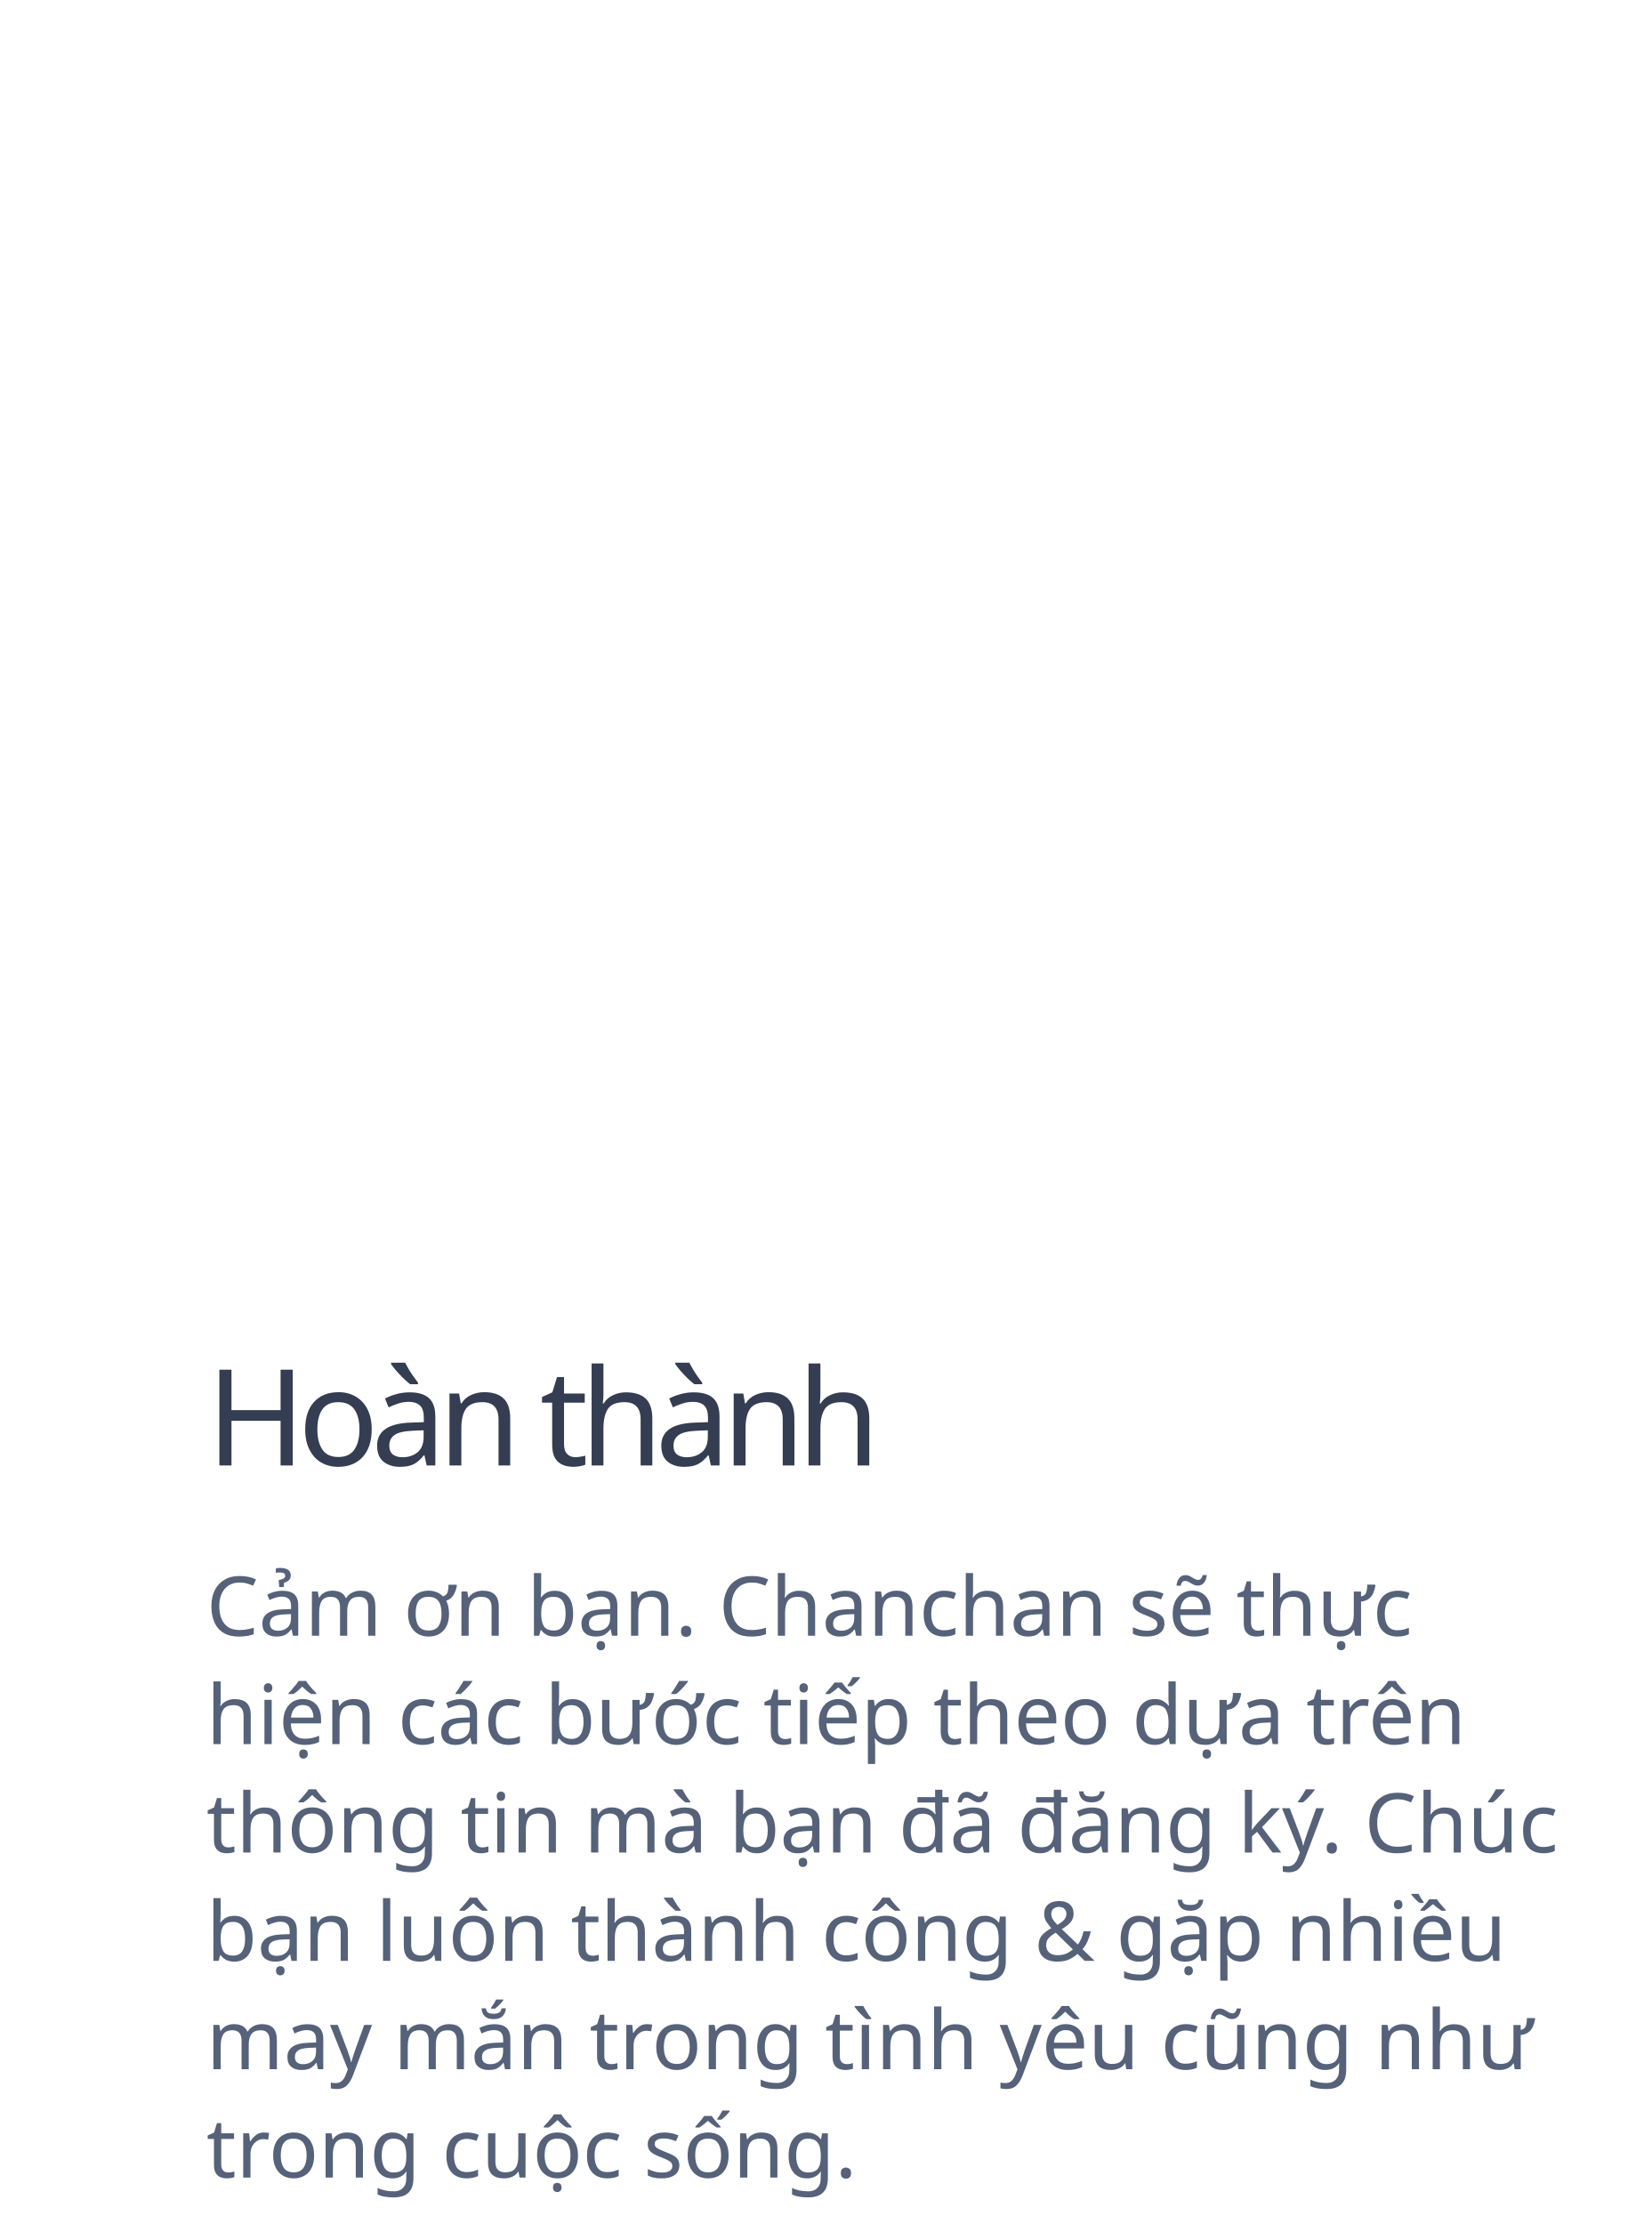
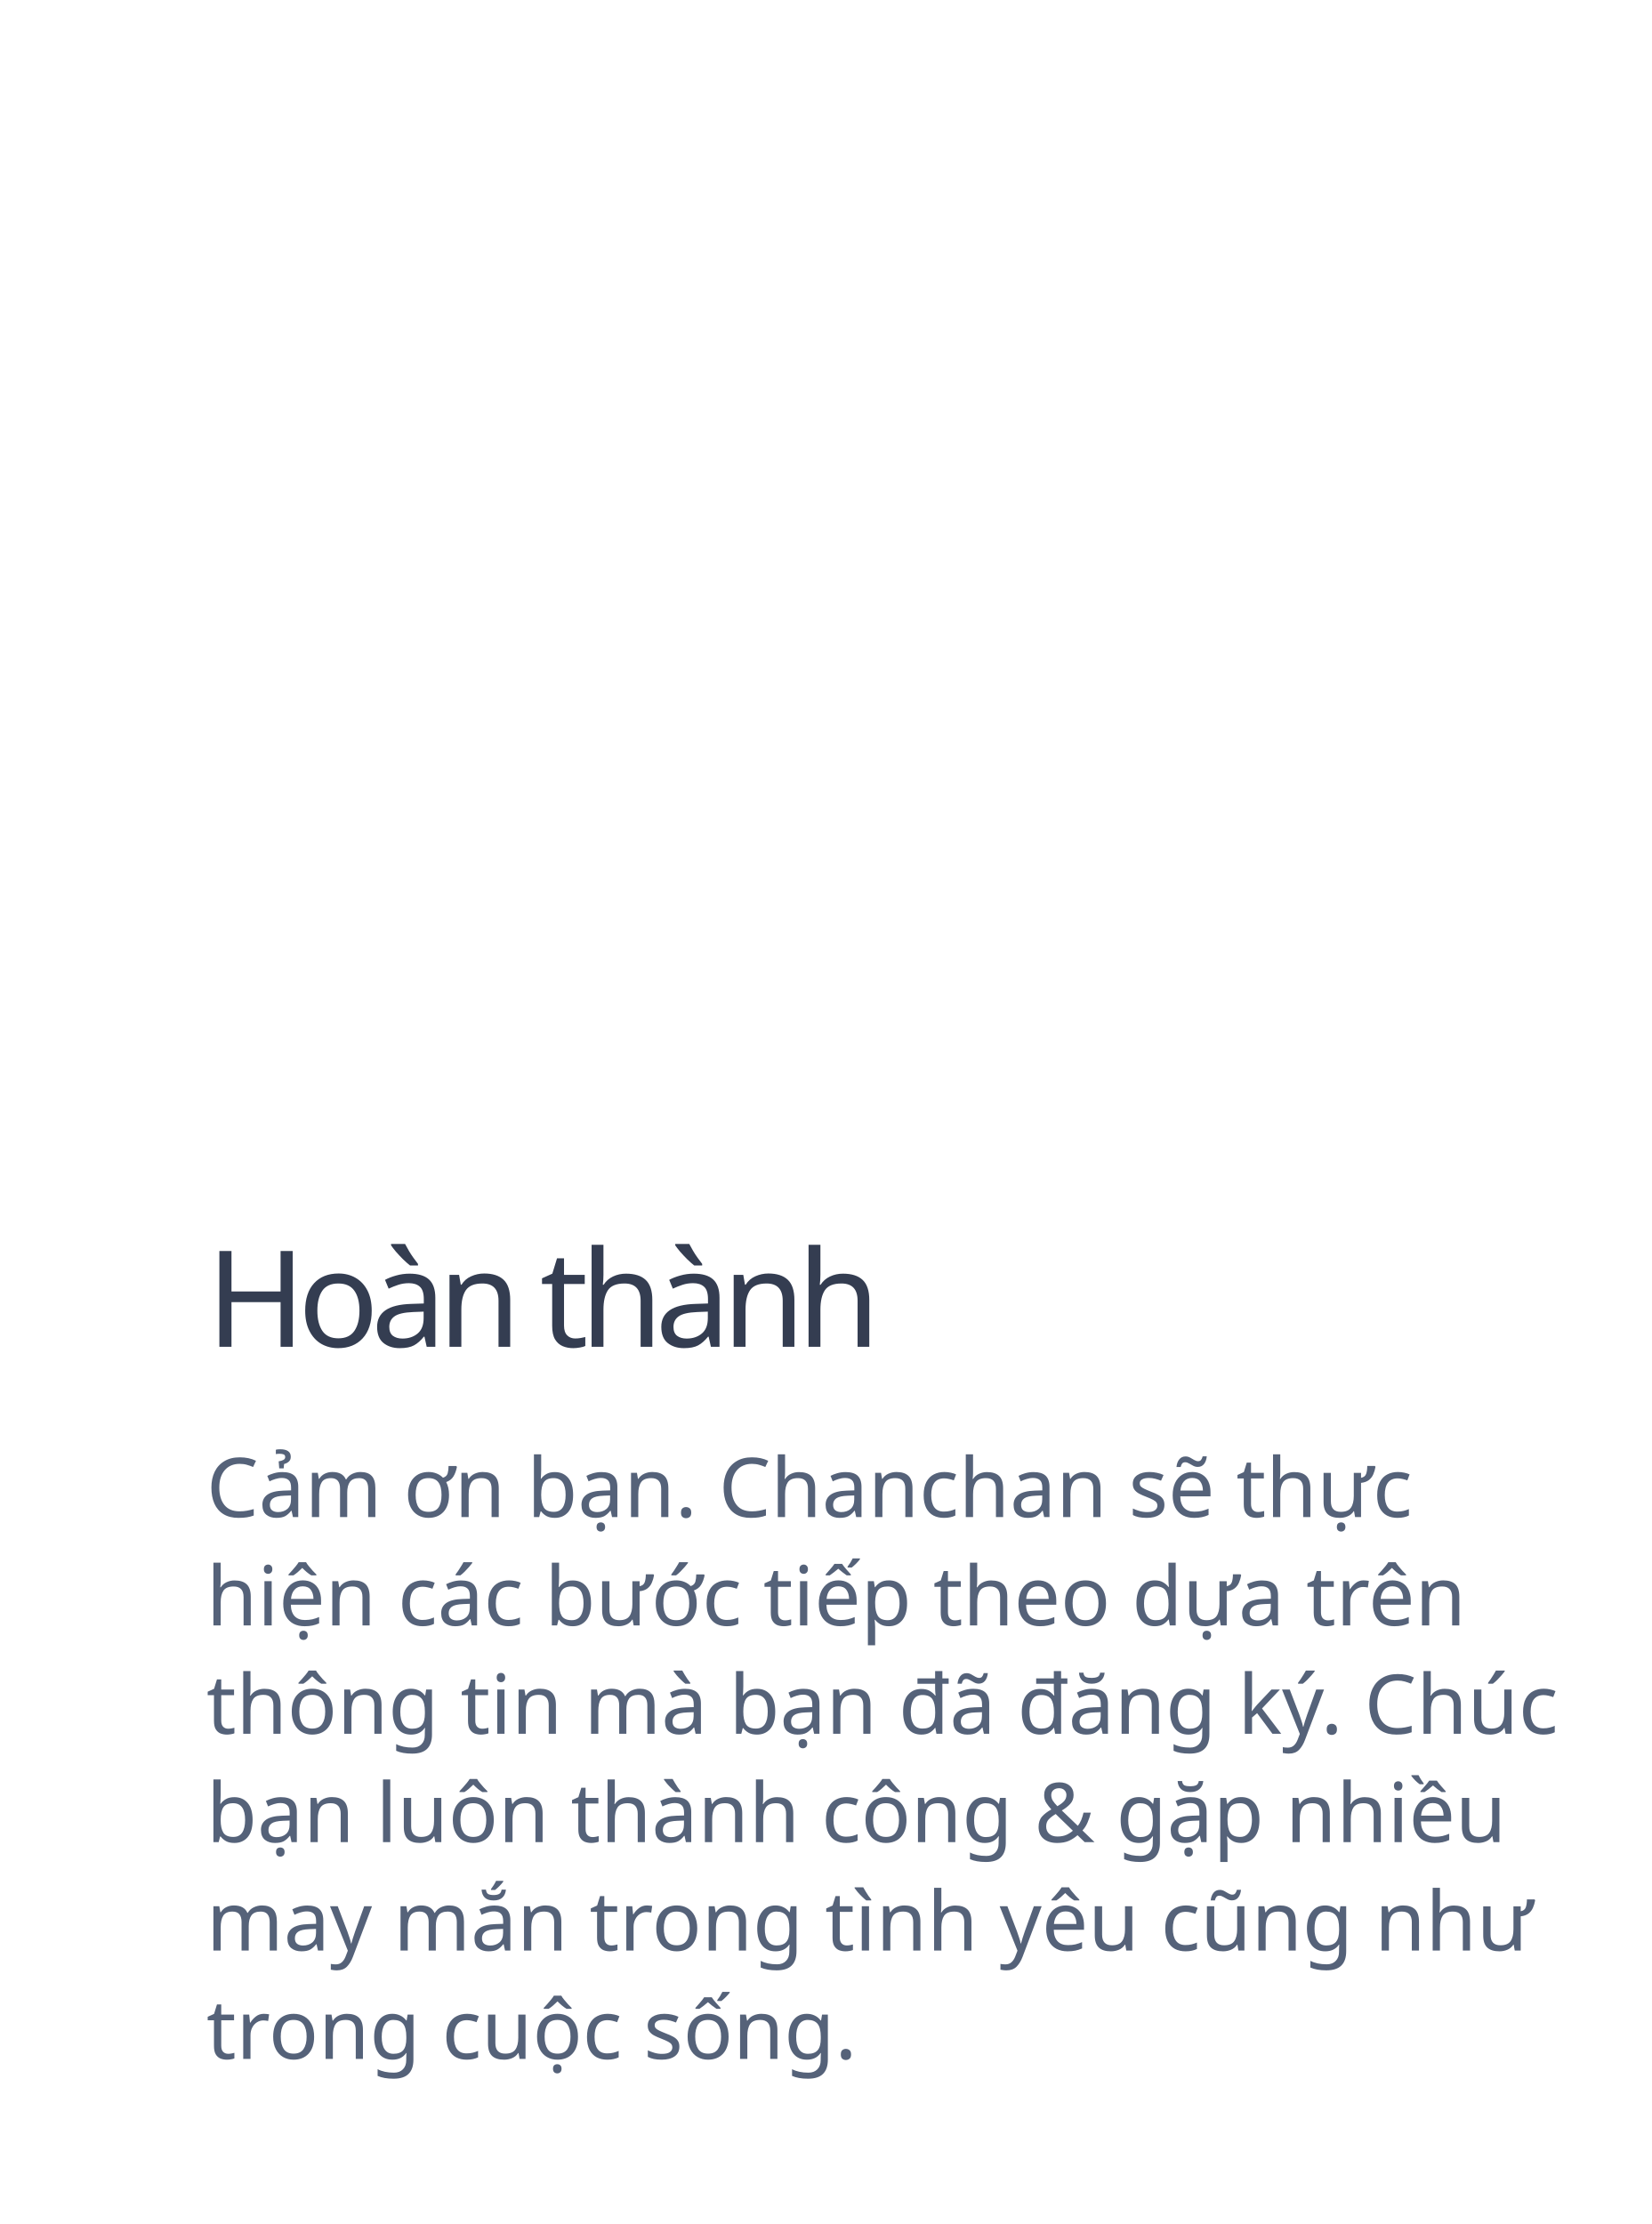
<svg xmlns="http://www.w3.org/2000/svg" width="320px" height="431px" viewBox="0 0 320 431" version="1.1">
  <g id="bg_info_popup03" stroke="none" stroke-width="1" fill="none" fill-rule="evenodd">
    <text id="Cảm-ơn-bạn.-Chanchan" font-family="SFCompactDisplay-Regular, SF Compact Display" font-size="16" font-weight="normal" line-spacing="21" fill="#556279">
-       <tspan x="40" y="317">Cảm ơn bạn. Chanchan sẽ thực </tspan>
-       <tspan x="40" y="338">hiện các bước tiếp theo dựa trên </tspan>
-       <tspan x="40" y="359">thông tin mà bạn đã đăng ký. Chúc </tspan>
-       <tspan x="40" y="380">bạn luôn thành công &amp; gặp nhiều </tspan>
-       <tspan x="40" y="401">may mắn trong tình yêu cũng như </tspan>
-       <tspan x="40" y="422">trong cuộc sống.</tspan>
+       <tspan x="40" y="294">Cảm ơn bạn. Chanchan sẽ thực </tspan>
+       <tspan x="40" y="315">hiện các bước tiếp theo dựa trên </tspan>
+       <tspan x="40" y="336">thông tin mà bạn đã đăng ký. Chúc </tspan>
+       <tspan x="40" y="357">bạn luôn thành công &amp; gặp nhiều </tspan>
+       <tspan x="40" y="378">may mắn trong tình yêu cũng như </tspan>
+       <tspan x="40" y="399">trong cuộc sống.</tspan>
    </text>
    <text id="Hoàn-thành" font-family="SFCompactDisplay-Semibold, SF Compact Display" font-size="26" font-weight="500" letter-spacing="-1.56" fill="#343D51">
-       <tspan x="40" y="284">Hoàn thành</tspan>
+       <tspan x="40" y="261">Hoàn thành</tspan>
    </text>
  </g>
</svg>
